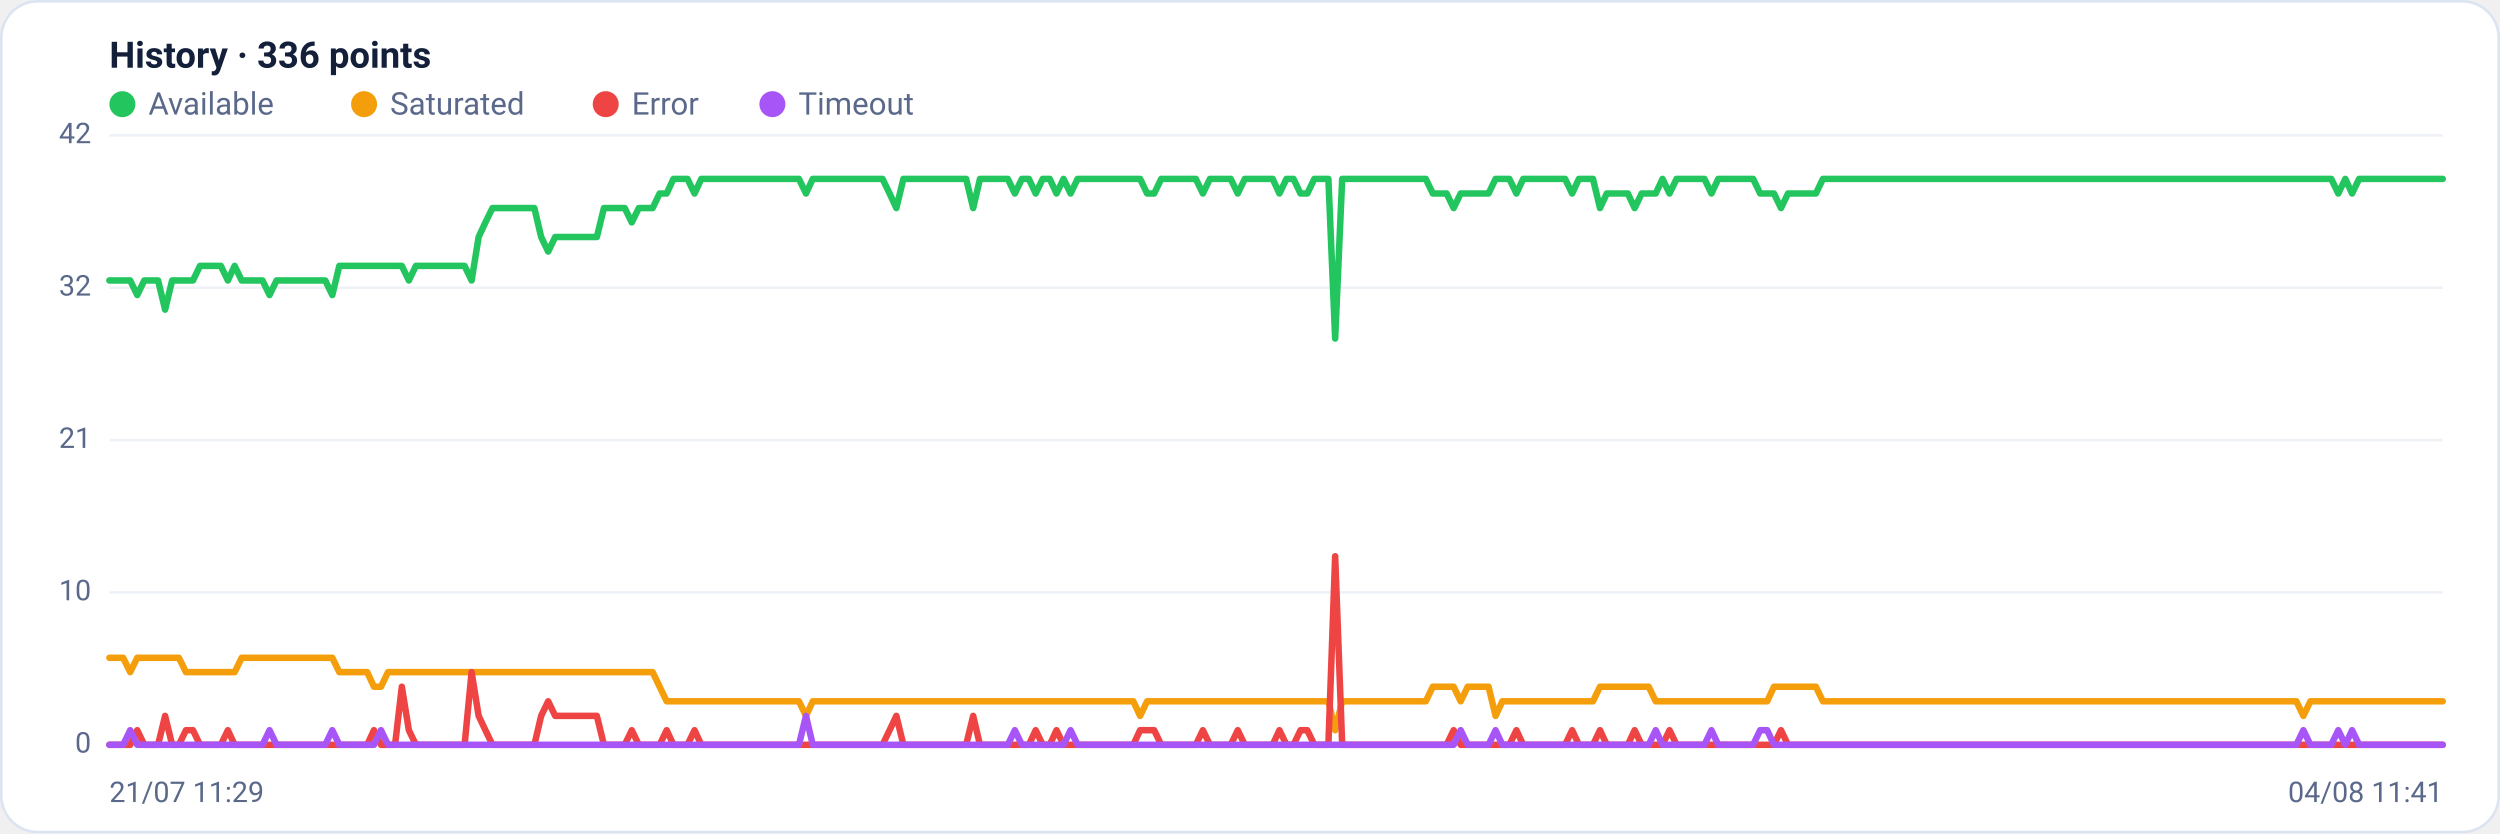
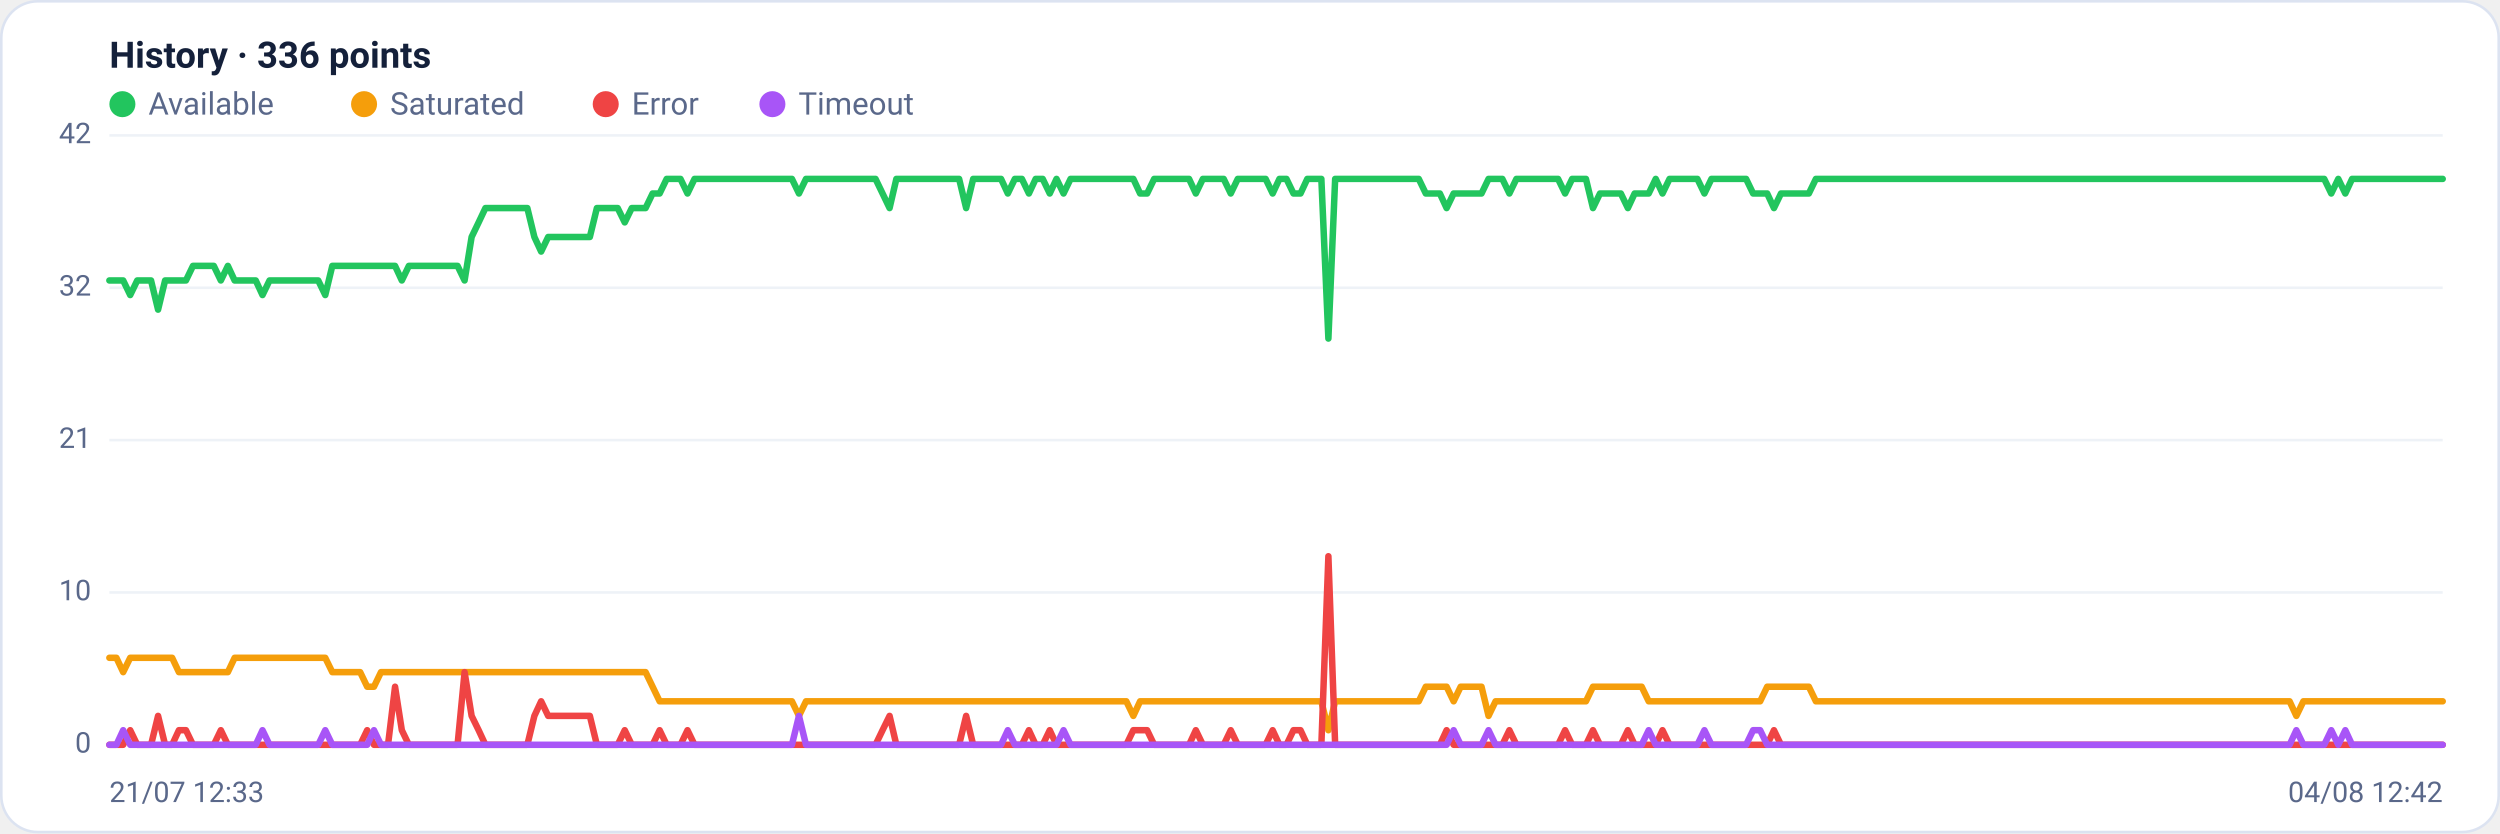
<svg xmlns="http://www.w3.org/2000/svg" viewBox="0 0 960 320" width="960" height="320" font-family="Segoe UI, system-ui, -apple-system, Roboto, Helvetica, Arial, sans-serif" role="img" aria-label="Availability history per region">
  <rect x="0.5" y="0.5" width="959" height="319" rx="14" fill="#ffffff" stroke="#dce3f1" />
  <text x="42" y="26" font-size="14" font-weight="600" fill="#14203a">History · 336 points</text>
  <circle cx="47" cy="40" r="5" fill="#22c55e" />
  <text x="57" y="44" font-size="12" fill="#5a688a">Available</text>
  <circle cx="139.8" cy="40" r="5" fill="#f59e0b" />
  <text x="149.8" y="44" font-size="12" fill="#5a688a">Saturated</text>
  <circle cx="232.6" cy="40" r="5" fill="#ef4444" />
  <text x="242.6" y="44" font-size="12" fill="#5a688a">Error</text>
  <circle cx="296.6" cy="40" r="5" fill="#a855f7" />
  <text x="306.6" y="44" font-size="12" fill="#5a688a">Timeout</text>
  <line x1="42" y1="286.0" x2="938" y2="286.0" stroke="#eef2f7" stroke-width="1" />
  <text x="35" y="289.0" text-anchor="end" font-size="11" fill="#5a688a">0</text>
  <line x1="42" y1="227.5" x2="938" y2="227.5" stroke="#eef2f7" stroke-width="1" />
  <text x="35" y="230.5" text-anchor="end" font-size="11" fill="#5a688a">10</text>
  <line x1="42" y1="169.0" x2="938" y2="169.0" stroke="#eef2f7" stroke-width="1" />
  <text x="35" y="172.0" text-anchor="end" font-size="11" fill="#5a688a">21</text>
  <line x1="42" y1="110.5" x2="938" y2="110.5" stroke="#eef2f7" stroke-width="1" />
  <text x="35" y="113.5" text-anchor="end" font-size="11" fill="#5a688a">32</text>
  <line x1="42" y1="52.0" x2="938" y2="52.0" stroke="#eef2f7" stroke-width="1" />
  <text x="35" y="55.0" text-anchor="end" font-size="11" fill="#5a688a">42</text>
-   <polyline fill="none" stroke="#22c55e" stroke-width="2.5" stroke-linejoin="round" stroke-linecap="round" points="42.0,107.7 44.7,107.7 47.3,107.7 50.0,107.7 52.7,113.3 55.4,107.7 58.0,107.7 60.7,107.7 63.4,118.9 66.1,107.7 68.7,107.7 71.4,107.7 74.1,107.7 76.8,102.1 79.4,102.1 82.1,102.1 84.8,102.1 87.5,107.7 90.1,102.1 92.8,107.7 95.5,107.7 98.2,107.7 100.8,107.7 103.5,113.3 106.2,107.7 108.9,107.7 111.5,107.7 114.2,107.7 116.9,107.7 119.6,107.7 122.2,107.7 124.9,107.7 127.6,113.3 130.3,102.1 132.9,102.1 135.6,102.1 138.3,102.1 141.0,102.1 143.6,102.1 146.3,102.1 149.0,102.1 151.7,102.1 154.3,102.1 157.0,107.7 159.7,102.1 162.4,102.1 165.0,102.1 167.7,102.1 170.4,102.1 173.1,102.1 175.7,102.1 178.4,102.1 181.1,107.7 183.8,91.0 186.4,85.4 189.1,79.9 191.8,79.9 194.5,79.9 197.1,79.9 199.8,79.9 202.5,79.9 205.2,79.9 207.8,91.0 210.5,96.6 213.2,91.0 215.9,91.0 218.5,91.0 221.2,91.0 223.9,91.0 226.5,91.0 229.2,91.0 231.9,79.9 234.6,79.9 237.2,79.9 239.9,79.9 242.6,85.4 245.3,79.9 247.9,79.9 250.6,79.9 253.3,74.3 256.0,74.3 258.6,68.7 261.3,68.7 264.0,68.7 266.7,74.3 269.3,68.7 272.0,68.7 274.7,68.7 277.4,68.7 280.0,68.7 282.7,68.7 285.4,68.7 288.1,68.7 290.7,68.7 293.4,68.7 296.1,68.7 298.8,68.7 301.4,68.7 304.1,68.7 306.8,68.7 309.5,74.3 312.1,68.7 314.8,68.7 317.5,68.7 320.2,68.7 322.8,68.7 325.5,68.7 328.2,68.7 330.9,68.7 333.5,68.7 336.2,68.7 338.9,68.7 341.6,74.3 344.2,79.9 346.9,68.7 349.6,68.7 352.3,68.7 354.9,68.7 357.6,68.7 360.3,68.7 363.0,68.7 365.6,68.7 368.3,68.7 371.0,68.7 373.7,79.9 376.3,68.7 379.0,68.7 381.7,68.7 384.4,68.7 387.0,68.7 389.7,74.3 392.4,68.7 395.1,68.7 397.7,74.3 400.4,68.7 403.1,68.7 405.7,74.3 408.4,68.7 411.1,74.3 413.8,68.7 416.4,68.7 419.1,68.7 421.8,68.7 424.5,68.7 427.1,68.7 429.8,68.7 432.5,68.7 435.2,68.7 437.8,68.7 440.5,74.3 443.2,74.3 445.9,68.7 448.5,68.7 451.2,68.7 453.9,68.7 456.6,68.7 459.2,68.7 461.9,74.3 464.6,68.7 467.3,68.7 469.9,68.7 472.6,68.7 475.3,74.3 478.0,68.7 480.6,68.7 483.3,68.7 486.0,68.7 488.7,68.7 491.3,74.3 494.0,68.7 496.7,68.7 499.4,74.3 502.0,74.3 504.7,68.7 507.4,68.7 510.1,68.7 512.7,130.0 515.4,68.7 518.1,68.7 520.8,68.7 523.4,68.7 526.1,68.7 528.8,68.7 531.5,68.7 534.1,68.7 536.8,68.7 539.5,68.7 542.2,68.7 544.8,68.7 547.5,68.7 550.2,74.3 552.9,74.3 555.5,74.3 558.2,79.9 560.9,74.3 563.6,74.3 566.2,74.3 568.9,74.3 571.6,74.3 574.3,68.7 576.9,68.7 579.6,68.7 582.3,74.3 584.9,68.7 587.6,68.7 590.3,68.7 593.0,68.7 595.6,68.7 598.3,68.7 601.0,68.7 603.7,74.3 606.3,68.7 609.0,68.7 611.7,68.7 614.4,79.9 617.0,74.3 619.7,74.3 622.4,74.3 625.1,74.3 627.7,79.9 630.4,74.3 633.1,74.3 635.8,74.3 638.4,68.7 641.1,74.3 643.8,68.7 646.5,68.7 649.1,68.7 651.8,68.7 654.5,68.7 657.2,74.3 659.8,68.7 662.5,68.7 665.2,68.7 667.9,68.7 670.5,68.7 673.2,68.7 675.9,74.3 678.6,74.3 681.2,74.3 683.9,79.9 686.6,74.3 689.3,74.3 691.9,74.3 694.6,74.3 697.3,74.3 700.0,68.7 702.6,68.7 705.3,68.7 708.0,68.7 710.7,68.7 713.3,68.7 716.0,68.7 718.7,68.7 721.4,68.7 724.0,68.7 726.7,68.7 729.4,68.7 732.1,68.7 734.7,68.7 737.4,68.7 740.1,68.7 742.8,68.7 745.4,68.7 748.1,68.7 750.8,68.7 753.5,68.7 756.1,68.7 758.8,68.7 761.5,68.7 764.1,68.7 766.8,68.7 769.5,68.7 772.2,68.7 774.8,68.7 777.5,68.7 780.2,68.7 782.9,68.7 785.5,68.7 788.2,68.7 790.9,68.7 793.6,68.7 796.2,68.7 798.9,68.7 801.6,68.7 804.3,68.7 806.9,68.7 809.6,68.7 812.3,68.7 815.0,68.7 817.6,68.7 820.3,68.7 823.0,68.7 825.7,68.7 828.3,68.7 831.0,68.7 833.7,68.7 836.4,68.7 839.0,68.7 841.7,68.7 844.4,68.7 847.1,68.7 849.7,68.7 852.4,68.7 855.1,68.7 857.8,68.7 860.4,68.7 863.1,68.7 865.8,68.7 868.5,68.7 871.1,68.7 873.8,68.7 876.5,68.7 879.2,68.7 881.8,68.7 884.5,68.7 887.2,68.7 889.9,68.7 892.5,68.7 895.2,68.7 897.9,74.3 900.6,68.7 903.2,74.3 905.9,68.7 908.6,68.7 911.3,68.7 913.9,68.7 916.6,68.7 919.3,68.7 922.0,68.7 924.6,68.7 927.3,68.7 930.0,68.7 932.7,68.7 935.3,68.7 938.0,68.7" />
-   <polyline fill="none" stroke="#f59e0b" stroke-width="2.5" stroke-linejoin="round" stroke-linecap="round" points="42.0,252.6 44.7,252.6 47.3,252.6 50.0,258.1 52.7,252.6 55.4,252.6 58.0,252.6 60.7,252.6 63.4,252.6 66.1,252.6 68.7,252.6 71.4,258.1 74.1,258.1 76.8,258.1 79.4,258.1 82.1,258.1 84.8,258.1 87.5,258.1 90.1,258.1 92.8,252.6 95.5,252.6 98.2,252.6 100.8,252.6 103.5,252.6 106.2,252.6 108.9,252.6 111.5,252.6 114.2,252.6 116.9,252.6 119.6,252.6 122.2,252.6 124.9,252.6 127.6,252.6 130.3,258.1 132.9,258.1 135.6,258.1 138.3,258.1 141.0,258.1 143.6,263.7 146.3,263.7 149.0,258.1 151.7,258.1 154.3,258.1 157.0,258.1 159.7,258.1 162.4,258.1 165.0,258.1 167.7,258.1 170.4,258.1 173.1,258.1 175.7,258.1 178.4,258.1 181.1,258.1 183.8,258.1 186.4,258.1 189.1,258.1 191.8,258.1 194.5,258.1 197.1,258.1 199.8,258.1 202.5,258.1 205.2,258.1 207.8,258.1 210.5,258.1 213.2,258.1 215.9,258.1 218.5,258.1 221.2,258.1 223.9,258.1 226.5,258.1 229.2,258.1 231.9,258.1 234.6,258.1 237.2,258.1 239.9,258.1 242.6,258.1 245.3,258.1 247.9,258.1 250.6,258.1 253.3,263.7 256.0,269.3 258.6,269.3 261.3,269.3 264.0,269.3 266.7,269.3 269.3,269.3 272.0,269.3 274.7,269.3 277.4,269.3 280.0,269.3 282.7,269.3 285.4,269.3 288.1,269.3 290.7,269.3 293.4,269.3 296.1,269.3 298.8,269.3 301.4,269.3 304.1,269.3 306.8,269.3 309.5,274.9 312.1,269.3 314.8,269.3 317.5,269.3 320.2,269.3 322.8,269.3 325.5,269.3 328.2,269.3 330.9,269.3 333.5,269.3 336.2,269.3 338.9,269.3 341.6,269.3 344.2,269.3 346.9,269.3 349.6,269.3 352.3,269.3 354.9,269.3 357.6,269.3 360.3,269.3 363.0,269.3 365.6,269.3 368.3,269.3 371.0,269.3 373.7,269.3 376.3,269.3 379.0,269.3 381.7,269.3 384.4,269.3 387.0,269.3 389.7,269.3 392.4,269.3 395.1,269.3 397.7,269.3 400.4,269.3 403.1,269.3 405.7,269.3 408.4,269.3 411.1,269.3 413.8,269.3 416.4,269.3 419.1,269.3 421.8,269.3 424.5,269.3 427.1,269.3 429.8,269.3 432.5,269.3 435.2,269.3 437.8,274.9 440.5,269.3 443.2,269.3 445.9,269.3 448.5,269.3 451.2,269.3 453.9,269.3 456.6,269.3 459.2,269.3 461.9,269.3 464.6,269.3 467.3,269.3 469.9,269.3 472.6,269.3 475.3,269.3 478.0,269.3 480.6,269.3 483.3,269.3 486.0,269.3 488.7,269.3 491.3,269.3 494.0,269.3 496.7,269.3 499.4,269.3 502.0,269.3 504.7,269.3 507.4,269.3 510.1,269.3 512.7,280.4 515.4,269.3 518.1,269.3 520.8,269.3 523.4,269.3 526.1,269.3 528.8,269.3 531.5,269.3 534.1,269.3 536.8,269.3 539.5,269.3 542.2,269.3 544.8,269.3 547.5,269.3 550.2,263.7 552.9,263.7 555.5,263.7 558.2,263.7 560.9,269.3 563.6,263.7 566.2,263.7 568.9,263.7 571.6,263.7 574.3,274.9 576.9,269.3 579.6,269.3 582.3,269.3 584.9,269.3 587.6,269.3 590.3,269.3 593.0,269.3 595.6,269.3 598.3,269.3 601.0,269.3 603.7,269.3 606.3,269.3 609.0,269.3 611.7,269.3 614.4,263.7 617.0,263.7 619.7,263.7 622.4,263.7 625.1,263.7 627.7,263.7 630.4,263.7 633.1,263.7 635.8,269.3 638.4,269.3 641.1,269.3 643.8,269.3 646.5,269.3 649.1,269.3 651.8,269.3 654.5,269.3 657.2,269.3 659.8,269.3 662.5,269.3 665.2,269.3 667.9,269.3 670.5,269.3 673.2,269.3 675.9,269.3 678.6,269.3 681.2,263.7 683.9,263.7 686.6,263.7 689.3,263.7 691.9,263.7 694.6,263.7 697.3,263.7 700.0,269.3 702.6,269.3 705.3,269.3 708.0,269.3 710.7,269.3 713.3,269.3 716.0,269.3 718.7,269.3 721.4,269.3 724.0,269.3 726.7,269.3 729.4,269.3 732.1,269.3 734.7,269.3 737.4,269.3 740.1,269.3 742.8,269.3 745.4,269.3 748.1,269.3 750.8,269.3 753.5,269.3 756.1,269.3 758.8,269.3 761.5,269.3 764.1,269.3 766.8,269.3 769.5,269.3 772.2,269.3 774.8,269.3 777.5,269.3 780.2,269.3 782.9,269.3 785.5,269.3 788.2,269.3 790.9,269.3 793.6,269.3 796.2,269.3 798.9,269.3 801.6,269.3 804.3,269.3 806.9,269.3 809.6,269.3 812.3,269.3 815.0,269.3 817.6,269.3 820.3,269.3 823.0,269.3 825.7,269.3 828.3,269.3 831.0,269.3 833.7,269.3 836.4,269.3 839.0,269.3 841.7,269.3 844.4,269.3 847.1,269.3 849.7,269.3 852.4,269.3 855.1,269.3 857.8,269.3 860.4,269.3 863.1,269.3 865.8,269.3 868.5,269.3 871.1,269.3 873.8,269.3 876.5,269.3 879.2,269.3 881.8,269.3 884.5,274.9 887.2,269.3 889.9,269.3 892.5,269.3 895.2,269.3 897.9,269.3 900.6,269.3 903.2,269.3 905.9,269.3 908.6,269.3 911.3,269.3 913.9,269.3 916.6,269.3 919.3,269.3 922.0,269.3 924.6,269.3 927.3,269.3 930.0,269.3 932.7,269.3 935.3,269.3 938.0,269.3" />
-   <polyline fill="none" stroke="#ef4444" stroke-width="2.5" stroke-linejoin="round" stroke-linecap="round" points="42.0,286.0 44.7,286.0 47.3,286.0 50.0,286.0 52.7,280.4 55.4,286.0 58.0,286.0 60.7,286.0 63.4,274.9 66.1,286.0 68.7,286.0 71.4,280.4 74.1,280.4 76.8,286.0 79.4,286.0 82.1,286.0 84.8,286.0 87.5,280.4 90.1,286.0 92.8,286.0 95.5,286.0 98.2,286.0 100.8,286.0 103.5,286.0 106.2,286.0 108.9,286.0 111.5,286.0 114.2,286.0 116.9,286.0 119.6,286.0 122.2,286.0 124.9,286.0 127.6,286.0 130.3,286.0 132.9,286.0 135.6,286.0 138.3,286.0 141.0,286.0 143.6,280.4 146.3,286.0 149.0,286.0 151.7,286.0 154.3,263.7 157.0,280.4 159.7,286.0 162.4,286.0 165.0,286.0 167.7,286.0 170.4,286.0 173.1,286.0 175.7,286.0 178.4,286.0 181.1,258.1 183.8,274.9 186.4,280.4 189.1,286.0 191.8,286.0 194.5,286.0 197.1,286.0 199.8,286.0 202.5,286.0 205.2,286.0 207.8,274.9 210.5,269.3 213.2,274.9 215.9,274.9 218.5,274.9 221.2,274.9 223.9,274.9 226.5,274.9 229.2,274.9 231.9,286.0 234.6,286.0 237.2,286.0 239.9,286.0 242.6,280.4 245.3,286.0 247.9,286.0 250.6,286.0 253.3,286.0 256.0,280.4 258.6,286.0 261.3,286.0 264.0,286.0 266.7,280.4 269.3,286.0 272.0,286.0 274.7,286.0 277.4,286.0 280.0,286.0 282.7,286.0 285.4,286.0 288.1,286.0 290.7,286.0 293.4,286.0 296.1,286.0 298.8,286.0 301.4,286.0 304.1,286.0 306.8,286.0 309.5,286.0 312.1,286.0 314.8,286.0 317.5,286.0 320.2,286.0 322.8,286.0 325.5,286.0 328.2,286.0 330.9,286.0 333.5,286.0 336.2,286.0 338.9,286.0 341.6,280.4 344.2,274.9 346.9,286.0 349.6,286.0 352.3,286.0 354.9,286.0 357.6,286.0 360.3,286.0 363.0,286.0 365.6,286.0 368.3,286.0 371.0,286.0 373.7,274.9 376.3,286.0 379.0,286.0 381.7,286.0 384.4,286.0 387.0,286.0 389.7,286.0 392.4,286.0 395.1,286.0 397.7,280.4 400.4,286.0 403.1,286.0 405.7,280.4 408.4,286.0 411.1,286.0 413.8,286.0 416.4,286.0 419.1,286.0 421.8,286.0 424.5,286.0 427.1,286.0 429.8,286.0 432.5,286.0 435.2,286.0 437.8,280.4 440.5,280.4 443.2,280.4 445.9,286.0 448.5,286.0 451.2,286.0 453.9,286.0 456.6,286.0 459.2,286.0 461.9,280.4 464.6,286.0 467.3,286.0 469.9,286.0 472.6,286.0 475.3,280.4 478.0,286.0 480.6,286.0 483.3,286.0 486.0,286.0 488.7,286.0 491.3,280.4 494.0,286.0 496.7,286.0 499.4,280.4 502.0,280.4 504.7,286.0 507.4,286.0 510.1,286.0 512.7,213.6 515.4,286.0 518.1,286.0 520.8,286.0 523.4,286.0 526.1,286.0 528.8,286.0 531.5,286.0 534.1,286.0 536.8,286.0 539.5,286.0 542.2,286.0 544.8,286.0 547.5,286.0 550.2,286.0 552.9,286.0 555.5,286.0 558.2,280.4 560.9,286.0 563.6,286.0 566.2,286.0 568.9,286.0 571.6,286.0 574.3,286.0 576.9,286.0 579.6,286.0 582.3,280.4 584.9,286.0 587.6,286.0 590.3,286.0 593.0,286.0 595.6,286.0 598.3,286.0 601.0,286.0 603.7,280.4 606.3,286.0 609.0,286.0 611.7,286.0 614.4,280.4 617.0,286.0 619.7,286.0 622.4,286.0 625.1,286.0 627.7,280.4 630.4,286.0 633.1,286.0 635.8,286.0 638.4,286.0 641.1,280.4 643.8,286.0 646.5,286.0 649.1,286.0 651.8,286.0 654.5,286.0 657.2,286.0 659.8,286.0 662.5,286.0 665.2,286.0 667.9,286.0 670.5,286.0 673.2,286.0 675.9,286.0 678.6,286.0 681.2,286.0 683.9,280.4 686.6,286.0 689.3,286.0 691.9,286.0 694.6,286.0 697.3,286.0 700.0,286.0 702.6,286.0 705.3,286.0 708.0,286.0 710.7,286.0 713.3,286.0 716.0,286.0 718.7,286.0 721.4,286.0 724.0,286.0 726.7,286.0 729.4,286.0 732.1,286.0 734.7,286.0 737.4,286.0 740.1,286.0 742.8,286.0 745.4,286.0 748.1,286.0 750.8,286.0 753.5,286.0 756.1,286.0 758.8,286.0 761.5,286.0 764.1,286.0 766.8,286.0 769.5,286.0 772.2,286.0 774.8,286.0 777.5,286.0 780.2,286.0 782.9,286.0 785.5,286.0 788.2,286.0 790.9,286.0 793.6,286.0 796.2,286.0 798.9,286.0 801.6,286.0 804.3,286.0 806.9,286.0 809.6,286.0 812.3,286.0 815.0,286.0 817.6,286.0 820.3,286.0 823.0,286.0 825.7,286.0 828.3,286.0 831.0,286.0 833.7,286.0 836.4,286.0 839.0,286.0 841.7,286.0 844.4,286.0 847.1,286.0 849.7,286.0 852.4,286.0 855.1,286.0 857.8,286.0 860.4,286.0 863.1,286.0 865.8,286.0 868.5,286.0 871.1,286.0 873.8,286.0 876.5,286.0 879.2,286.0 881.8,286.0 884.5,286.0 887.2,286.0 889.9,286.0 892.5,286.0 895.2,286.0 897.9,286.0 900.6,286.0 903.2,286.0 905.9,286.0 908.6,286.0 911.3,286.0 913.9,286.0 916.6,286.0 919.3,286.0 922.0,286.0 924.6,286.0 927.3,286.0 930.0,286.0 932.7,286.0 935.3,286.0 938.0,286.0" />
-   <polyline fill="none" stroke="#a855f7" stroke-width="2.5" stroke-linejoin="round" stroke-linecap="round" points="42.0,286.0 44.7,286.0 47.3,286.0 50.0,280.4 52.7,286.0 55.4,286.0 58.0,286.0 60.7,286.0 63.4,286.0 66.1,286.0 68.7,286.0 71.4,286.0 74.1,286.0 76.8,286.0 79.4,286.0 82.1,286.0 84.8,286.0 87.5,286.0 90.1,286.0 92.8,286.0 95.5,286.0 98.2,286.0 100.8,286.0 103.5,280.4 106.2,286.0 108.9,286.0 111.5,286.0 114.2,286.0 116.9,286.0 119.6,286.0 122.2,286.0 124.9,286.0 127.6,280.4 130.3,286.0 132.9,286.0 135.6,286.0 138.3,286.0 141.0,286.0 143.6,286.0 146.3,280.4 149.0,286.0 151.7,286.0 154.3,286.0 157.0,286.0 159.7,286.0 162.4,286.0 165.0,286.0 167.7,286.0 170.4,286.0 173.1,286.0 175.7,286.0 178.4,286.0 181.1,286.0 183.8,286.0 186.4,286.0 189.1,286.0 191.8,286.0 194.5,286.0 197.1,286.0 199.8,286.0 202.5,286.0 205.2,286.0 207.8,286.0 210.5,286.0 213.2,286.0 215.9,286.0 218.5,286.0 221.2,286.0 223.9,286.0 226.5,286.0 229.2,286.0 231.9,286.0 234.6,286.0 237.2,286.0 239.9,286.0 242.6,286.0 245.3,286.0 247.9,286.0 250.6,286.0 253.3,286.0 256.0,286.0 258.6,286.0 261.3,286.0 264.0,286.0 266.7,286.0 269.3,286.0 272.0,286.0 274.7,286.0 277.4,286.0 280.0,286.0 282.7,286.0 285.4,286.0 288.1,286.0 290.7,286.0 293.4,286.0 296.1,286.0 298.8,286.0 301.4,286.0 304.1,286.0 306.8,286.0 309.5,274.9 312.1,286.0 314.8,286.0 317.5,286.0 320.2,286.0 322.8,286.0 325.5,286.0 328.2,286.0 330.9,286.0 333.5,286.0 336.2,286.0 338.9,286.0 341.6,286.0 344.2,286.0 346.9,286.0 349.6,286.0 352.3,286.0 354.9,286.0 357.6,286.0 360.3,286.0 363.0,286.0 365.6,286.0 368.3,286.0 371.0,286.0 373.7,286.0 376.3,286.0 379.0,286.0 381.7,286.0 384.4,286.0 387.0,286.0 389.7,280.4 392.4,286.0 395.1,286.0 397.7,286.0 400.4,286.0 403.1,286.0 405.7,286.0 408.4,286.0 411.1,280.4 413.8,286.0 416.4,286.0 419.1,286.0 421.8,286.0 424.5,286.0 427.1,286.0 429.8,286.0 432.5,286.0 435.2,286.0 437.8,286.0 440.5,286.0 443.2,286.0 445.9,286.0 448.5,286.0 451.2,286.0 453.9,286.0 456.6,286.0 459.2,286.0 461.9,286.0 464.6,286.0 467.3,286.0 469.9,286.0 472.6,286.0 475.3,286.0 478.0,286.0 480.6,286.0 483.3,286.0 486.0,286.0 488.7,286.0 491.3,286.0 494.0,286.0 496.7,286.0 499.4,286.0 502.0,286.0 504.7,286.0 507.4,286.0 510.1,286.0 512.7,286.0 515.4,286.0 518.1,286.0 520.8,286.0 523.4,286.0 526.1,286.0 528.8,286.0 531.5,286.0 534.1,286.0 536.8,286.0 539.5,286.0 542.2,286.0 544.8,286.0 547.5,286.0 550.2,286.0 552.9,286.0 555.5,286.0 558.2,286.0 560.9,280.4 563.6,286.0 566.2,286.0 568.9,286.0 571.6,286.0 574.3,280.4 576.9,286.0 579.6,286.0 582.3,286.0 584.9,286.0 587.6,286.0 590.3,286.0 593.0,286.0 595.6,286.0 598.3,286.0 601.0,286.0 603.7,286.0 606.3,286.0 609.0,286.0 611.7,286.0 614.4,286.0 617.0,286.0 619.7,286.0 622.4,286.0 625.1,286.0 627.7,286.0 630.4,286.0 633.1,286.0 635.8,280.4 638.4,286.0 641.1,286.0 643.8,286.0 646.5,286.0 649.1,286.0 651.8,286.0 654.5,286.0 657.2,280.4 659.8,286.0 662.5,286.0 665.2,286.0 667.9,286.0 670.5,286.0 673.2,286.0 675.9,280.4 678.6,280.4 681.2,286.0 683.9,286.0 686.6,286.0 689.3,286.0 691.9,286.0 694.6,286.0 697.3,286.0 700.0,286.0 702.6,286.0 705.3,286.0 708.0,286.0 710.7,286.0 713.3,286.0 716.0,286.0 718.7,286.0 721.4,286.0 724.0,286.0 726.7,286.0 729.4,286.0 732.1,286.0 734.7,286.0 737.4,286.0 740.1,286.0 742.8,286.0 745.4,286.0 748.1,286.0 750.8,286.0 753.5,286.0 756.1,286.0 758.8,286.0 761.5,286.0 764.1,286.0 766.8,286.0 769.5,286.0 772.2,286.0 774.8,286.0 777.5,286.0 780.2,286.0 782.9,286.0 785.5,286.0 788.2,286.0 790.9,286.0 793.6,286.0 796.2,286.0 798.9,286.0 801.6,286.0 804.3,286.0 806.9,286.0 809.6,286.0 812.3,286.0 815.0,286.0 817.6,286.0 820.3,286.0 823.0,286.0 825.7,286.0 828.3,286.0 831.0,286.0 833.7,286.0 836.4,286.0 839.0,286.0 841.7,286.0 844.4,286.0 847.1,286.0 849.7,286.0 852.4,286.0 855.1,286.0 857.8,286.0 860.4,286.0 863.1,286.0 865.8,286.0 868.5,286.0 871.1,286.0 873.8,286.0 876.5,286.0 879.2,286.0 881.8,286.0 884.5,280.4 887.2,286.0 889.9,286.0 892.5,286.0 895.2,286.0 897.9,280.4 900.6,286.0 903.2,280.4 905.9,286.0 908.6,286.0 911.3,286.0 913.9,286.0 916.6,286.0 919.3,286.0 922.0,286.0 924.6,286.0 927.3,286.0 930.0,286.0 932.7,286.0 935.3,286.0 938.0,286.0" />
-   <text x="42" y="308" font-size="11" fill="#5a688a">21/07 11:29</text>
-   <text x="938" y="308" text-anchor="end" font-size="11" fill="#5a688a">04/08 11:41</text>
+   <polyline fill="none" stroke="#22c55e" stroke-width="2.5" stroke-linejoin="round" stroke-linecap="round" points="42.0,107.7 44.7,107.7 47.3,107.7 50.0,113.3 52.7,107.7 55.4,107.7 58.0,107.7 60.7,118.9 63.4,107.7 66.1,107.7 68.7,107.7 71.4,107.7 74.1,102.1 76.8,102.1 79.4,102.1 82.1,102.1 84.8,107.7 87.5,102.1 90.1,107.7 92.8,107.7 95.5,107.7 98.2,107.7 100.8,113.3 103.5,107.7 106.2,107.7 108.9,107.7 111.5,107.7 114.2,107.7 116.9,107.7 119.6,107.7 122.2,107.7 124.9,113.3 127.6,102.1 130.3,102.1 132.9,102.1 135.6,102.1 138.3,102.1 141.0,102.1 143.6,102.1 146.3,102.1 149.0,102.1 151.7,102.1 154.3,107.7 157.0,102.1 159.7,102.1 162.4,102.1 165.0,102.1 167.7,102.1 170.4,102.1 173.1,102.1 175.7,102.1 178.4,107.7 181.1,91.0 183.8,85.4 186.4,79.9 189.1,79.9 191.8,79.9 194.5,79.9 197.1,79.9 199.8,79.9 202.5,79.9 205.2,91.0 207.8,96.6 210.5,91.0 213.2,91.0 215.9,91.0 218.5,91.0 221.2,91.0 223.9,91.0 226.5,91.0 229.2,79.9 231.9,79.9 234.6,79.9 237.2,79.9 239.9,85.4 242.6,79.9 245.3,79.9 247.9,79.9 250.6,74.3 253.3,74.3 256.0,68.7 258.6,68.7 261.3,68.7 264.0,74.3 266.7,68.7 269.3,68.7 272.0,68.7 274.7,68.7 277.4,68.7 280.0,68.7 282.7,68.7 285.4,68.7 288.1,68.7 290.7,68.7 293.4,68.7 296.1,68.7 298.8,68.7 301.4,68.7 304.1,68.7 306.8,74.3 309.5,68.7 312.1,68.7 314.8,68.7 317.5,68.7 320.2,68.7 322.8,68.7 325.5,68.7 328.2,68.7 330.9,68.7 333.5,68.7 336.2,68.7 338.9,74.3 341.6,79.9 344.2,68.7 346.9,68.7 349.6,68.7 352.3,68.7 354.9,68.7 357.6,68.7 360.3,68.7 363.0,68.7 365.6,68.7 368.3,68.7 371.0,79.9 373.7,68.7 376.3,68.7 379.0,68.7 381.7,68.7 384.4,68.7 387.0,74.3 389.7,68.7 392.4,68.7 395.1,74.3 397.7,68.7 400.4,68.7 403.1,74.3 405.7,68.7 408.4,74.3 411.1,68.7 413.8,68.7 416.4,68.7 419.1,68.7 421.8,68.7 424.5,68.7 427.1,68.7 429.8,68.7 432.5,68.7 435.2,68.7 437.8,74.3 440.5,74.3 443.2,68.7 445.9,68.7 448.5,68.7 451.2,68.7 453.9,68.7 456.6,68.7 459.2,74.3 461.9,68.7 464.6,68.7 467.3,68.7 469.9,68.7 472.6,74.3 475.3,68.7 478.0,68.7 480.6,68.7 483.3,68.7 486.0,68.7 488.7,74.3 491.3,68.7 494.0,68.7 496.7,74.3 499.4,74.3 502.0,68.7 504.7,68.7 507.4,68.7 510.1,130.0 512.7,68.7 515.4,68.7 518.1,68.7 520.8,68.7 523.4,68.7 526.1,68.7 528.8,68.7 531.5,68.7 534.1,68.7 536.8,68.7 539.5,68.7 542.2,68.7 544.8,68.7 547.5,74.3 550.2,74.3 552.9,74.3 555.5,79.9 558.2,74.3 560.9,74.3 563.6,74.3 566.2,74.3 568.9,74.3 571.6,68.7 574.3,68.7 576.9,68.7 579.6,74.3 582.3,68.7 584.9,68.7 587.6,68.7 590.3,68.7 593.0,68.7 595.6,68.7 598.3,68.7 601.0,74.3 603.7,68.7 606.3,68.7 609.0,68.7 611.7,79.9 614.4,74.3 617.0,74.3 619.7,74.3 622.4,74.3 625.1,79.9 627.7,74.3 630.4,74.3 633.1,74.3 635.8,68.7 638.4,74.3 641.1,68.7 643.8,68.7 646.5,68.7 649.1,68.7 651.8,68.7 654.5,74.3 657.2,68.7 659.8,68.7 662.5,68.7 665.2,68.7 667.9,68.7 670.5,68.7 673.2,74.3 675.9,74.3 678.6,74.3 681.2,79.9 683.9,74.3 686.6,74.3 689.3,74.3 691.9,74.3 694.6,74.3 697.3,68.7 700.0,68.7 702.6,68.7 705.3,68.7 708.0,68.7 710.7,68.7 713.3,68.7 716.0,68.7 718.7,68.7 721.4,68.7 724.0,68.7 726.7,68.7 729.4,68.7 732.1,68.7 734.7,68.7 737.4,68.7 740.1,68.7 742.8,68.7 745.4,68.7 748.1,68.7 750.8,68.7 753.5,68.7 756.1,68.7 758.8,68.7 761.5,68.7 764.1,68.7 766.8,68.7 769.5,68.7 772.2,68.7 774.8,68.7 777.5,68.7 780.2,68.7 782.9,68.7 785.5,68.7 788.2,68.7 790.9,68.7 793.6,68.7 796.2,68.7 798.9,68.7 801.6,68.7 804.3,68.7 806.9,68.7 809.6,68.7 812.3,68.7 815.0,68.7 817.6,68.7 820.3,68.7 823.0,68.7 825.7,68.7 828.3,68.7 831.0,68.7 833.7,68.7 836.4,68.7 839.0,68.7 841.7,68.7 844.4,68.7 847.1,68.7 849.7,68.7 852.4,68.7 855.1,68.7 857.8,68.7 860.4,68.7 863.1,68.7 865.8,68.7 868.5,68.7 871.1,68.7 873.8,68.7 876.5,68.7 879.2,68.7 881.8,68.7 884.5,68.7 887.2,68.7 889.9,68.7 892.5,68.7 895.2,74.3 897.9,68.7 900.6,74.3 903.2,68.7 905.9,68.7 908.6,68.7 911.3,68.7 913.9,68.7 916.6,68.7 919.3,68.7 922.0,68.7 924.6,68.7 927.3,68.7 930.0,68.7 932.7,68.7 935.3,68.7 938.0,68.7" />
+   <polyline fill="none" stroke="#f59e0b" stroke-width="2.5" stroke-linejoin="round" stroke-linecap="round" points="42.0,252.6 44.7,252.6 47.3,258.1 50.0,252.6 52.7,252.6 55.4,252.6 58.0,252.6 60.7,252.6 63.4,252.6 66.1,252.6 68.7,258.1 71.4,258.1 74.1,258.1 76.8,258.1 79.4,258.1 82.1,258.1 84.8,258.1 87.5,258.1 90.1,252.6 92.8,252.6 95.5,252.6 98.2,252.6 100.8,252.6 103.5,252.6 106.2,252.6 108.9,252.6 111.5,252.6 114.2,252.6 116.9,252.6 119.6,252.6 122.2,252.6 124.9,252.6 127.6,258.1 130.3,258.1 132.9,258.1 135.6,258.1 138.3,258.1 141.0,263.7 143.6,263.7 146.3,258.1 149.0,258.1 151.7,258.1 154.3,258.1 157.0,258.1 159.7,258.1 162.4,258.1 165.0,258.1 167.7,258.1 170.4,258.1 173.1,258.1 175.7,258.1 178.4,258.1 181.1,258.1 183.8,258.1 186.4,258.1 189.1,258.1 191.8,258.1 194.5,258.1 197.1,258.1 199.8,258.1 202.5,258.1 205.2,258.1 207.8,258.1 210.5,258.1 213.2,258.1 215.9,258.1 218.5,258.1 221.2,258.1 223.9,258.1 226.5,258.1 229.2,258.1 231.9,258.1 234.6,258.1 237.2,258.1 239.9,258.1 242.6,258.1 245.3,258.1 247.9,258.1 250.6,263.7 253.3,269.3 256.0,269.3 258.6,269.3 261.3,269.3 264.0,269.3 266.7,269.3 269.3,269.3 272.0,269.3 274.7,269.3 277.4,269.3 280.0,269.3 282.7,269.3 285.4,269.3 288.1,269.3 290.7,269.3 293.4,269.3 296.1,269.3 298.8,269.3 301.4,269.3 304.1,269.3 306.8,274.9 309.5,269.3 312.1,269.3 314.8,269.3 317.5,269.3 320.2,269.3 322.8,269.3 325.5,269.3 328.2,269.3 330.9,269.3 333.5,269.3 336.2,269.3 338.9,269.3 341.6,269.3 344.2,269.3 346.9,269.3 349.6,269.3 352.3,269.3 354.9,269.3 357.6,269.3 360.3,269.3 363.0,269.3 365.6,269.3 368.3,269.3 371.0,269.3 373.7,269.3 376.3,269.3 379.0,269.3 381.7,269.3 384.4,269.3 387.0,269.3 389.7,269.3 392.4,269.3 395.1,269.3 397.7,269.3 400.4,269.3 403.1,269.3 405.7,269.3 408.4,269.3 411.1,269.3 413.8,269.3 416.4,269.3 419.1,269.3 421.8,269.3 424.5,269.3 427.1,269.3 429.8,269.3 432.5,269.3 435.2,274.9 437.8,269.3 440.5,269.3 443.2,269.3 445.9,269.3 448.5,269.3 451.2,269.3 453.9,269.3 456.6,269.3 459.2,269.3 461.9,269.3 464.6,269.3 467.3,269.3 469.9,269.3 472.6,269.3 475.3,269.3 478.0,269.3 480.6,269.3 483.3,269.3 486.0,269.3 488.7,269.3 491.3,269.3 494.0,269.3 496.7,269.3 499.4,269.3 502.0,269.3 504.7,269.3 507.4,269.3 510.1,280.4 512.7,269.3 515.4,269.3 518.1,269.3 520.8,269.3 523.4,269.3 526.1,269.3 528.8,269.3 531.5,269.3 534.1,269.3 536.8,269.3 539.5,269.3 542.2,269.3 544.8,269.3 547.5,263.7 550.2,263.7 552.9,263.7 555.5,263.7 558.2,269.3 560.9,263.7 563.6,263.7 566.2,263.7 568.9,263.7 571.6,274.9 574.3,269.3 576.9,269.3 579.6,269.3 582.3,269.3 584.9,269.3 587.6,269.3 590.3,269.3 593.0,269.3 595.6,269.3 598.3,269.3 601.0,269.3 603.7,269.3 606.3,269.3 609.0,269.3 611.7,263.7 614.4,263.7 617.0,263.7 619.7,263.7 622.4,263.7 625.1,263.7 627.7,263.7 630.4,263.7 633.1,269.3 635.8,269.3 638.4,269.3 641.1,269.3 643.8,269.3 646.5,269.3 649.1,269.3 651.8,269.3 654.5,269.3 657.2,269.3 659.8,269.3 662.5,269.3 665.2,269.3 667.9,269.3 670.5,269.3 673.2,269.3 675.9,269.3 678.6,263.7 681.2,263.7 683.9,263.7 686.6,263.7 689.3,263.7 691.9,263.7 694.6,263.7 697.3,269.3 700.0,269.3 702.6,269.3 705.3,269.3 708.0,269.3 710.7,269.3 713.3,269.3 716.0,269.3 718.7,269.3 721.4,269.3 724.0,269.3 726.7,269.3 729.4,269.3 732.1,269.3 734.7,269.3 737.4,269.3 740.1,269.3 742.8,269.3 745.4,269.3 748.1,269.3 750.8,269.3 753.5,269.3 756.1,269.3 758.8,269.3 761.5,269.3 764.1,269.3 766.8,269.3 769.5,269.3 772.2,269.3 774.8,269.3 777.5,269.3 780.2,269.3 782.9,269.3 785.5,269.3 788.2,269.3 790.9,269.3 793.6,269.3 796.2,269.3 798.9,269.3 801.6,269.3 804.3,269.3 806.9,269.3 809.6,269.3 812.3,269.3 815.0,269.3 817.6,269.3 820.3,269.3 823.0,269.3 825.7,269.3 828.3,269.3 831.0,269.3 833.7,269.3 836.4,269.3 839.0,269.3 841.7,269.3 844.4,269.3 847.1,269.3 849.7,269.3 852.4,269.3 855.1,269.3 857.8,269.3 860.4,269.3 863.1,269.3 865.8,269.3 868.5,269.3 871.1,269.3 873.8,269.3 876.5,269.3 879.2,269.3 881.8,274.9 884.5,269.3 887.2,269.3 889.9,269.3 892.5,269.3 895.2,269.3 897.9,269.3 900.6,269.3 903.2,269.3 905.9,269.3 908.6,269.3 911.3,269.3 913.9,269.3 916.6,269.3 919.3,269.3 922.0,269.3 924.6,269.3 927.3,269.3 930.0,269.3 932.7,269.3 935.3,269.3 938.0,269.3" />
+   <polyline fill="none" stroke="#ef4444" stroke-width="2.5" stroke-linejoin="round" stroke-linecap="round" points="42.0,286.0 44.7,286.0 47.3,286.0 50.0,280.4 52.7,286.0 55.4,286.0 58.0,286.0 60.7,274.9 63.4,286.0 66.1,286.0 68.7,280.4 71.4,280.4 74.1,286.0 76.8,286.0 79.4,286.0 82.1,286.0 84.8,280.4 87.5,286.0 90.1,286.0 92.8,286.0 95.5,286.0 98.2,286.0 100.8,286.0 103.5,286.0 106.2,286.0 108.9,286.0 111.5,286.0 114.2,286.0 116.9,286.0 119.6,286.0 122.2,286.0 124.9,286.0 127.6,286.0 130.3,286.0 132.9,286.0 135.6,286.0 138.3,286.0 141.0,280.4 143.6,286.0 146.3,286.0 149.0,286.0 151.7,263.7 154.3,280.4 157.0,286.0 159.7,286.0 162.4,286.0 165.0,286.0 167.7,286.0 170.4,286.0 173.1,286.0 175.7,286.0 178.4,258.1 181.1,274.9 183.8,280.4 186.4,286.0 189.1,286.0 191.8,286.0 194.5,286.0 197.1,286.0 199.8,286.0 202.5,286.0 205.2,274.9 207.8,269.3 210.5,274.9 213.2,274.9 215.9,274.9 218.5,274.9 221.2,274.9 223.9,274.9 226.5,274.9 229.2,286.0 231.9,286.0 234.6,286.0 237.2,286.0 239.9,280.4 242.6,286.0 245.3,286.0 247.9,286.0 250.6,286.0 253.3,280.4 256.0,286.0 258.6,286.0 261.3,286.0 264.0,280.4 266.7,286.0 269.3,286.0 272.0,286.0 274.7,286.0 277.4,286.0 280.0,286.0 282.7,286.0 285.4,286.0 288.1,286.0 290.7,286.0 293.4,286.0 296.1,286.0 298.8,286.0 301.4,286.0 304.1,286.0 306.8,286.0 309.5,286.0 312.1,286.0 314.8,286.0 317.5,286.0 320.2,286.0 322.8,286.0 325.5,286.0 328.2,286.0 330.9,286.0 333.5,286.0 336.2,286.0 338.9,280.4 341.6,274.9 344.2,286.0 346.9,286.0 349.6,286.0 352.3,286.0 354.9,286.0 357.6,286.0 360.3,286.0 363.0,286.0 365.6,286.0 368.3,286.0 371.0,274.9 373.7,286.0 376.3,286.0 379.0,286.0 381.7,286.0 384.4,286.0 387.0,286.0 389.7,286.0 392.4,286.0 395.1,280.4 397.7,286.0 400.4,286.0 403.1,280.4 405.7,286.0 408.4,286.0 411.1,286.0 413.8,286.0 416.4,286.0 419.1,286.0 421.8,286.0 424.5,286.0 427.1,286.0 429.8,286.0 432.5,286.0 435.2,280.4 437.8,280.4 440.5,280.4 443.2,286.0 445.9,286.0 448.5,286.0 451.2,286.0 453.9,286.0 456.6,286.0 459.2,280.4 461.9,286.0 464.6,286.0 467.3,286.0 469.9,286.0 472.6,280.4 475.3,286.0 478.0,286.0 480.6,286.0 483.3,286.0 486.0,286.0 488.7,280.4 491.3,286.0 494.0,286.0 496.7,280.4 499.4,280.4 502.0,286.0 504.7,286.0 507.4,286.0 510.1,213.6 512.7,286.0 515.4,286.0 518.1,286.0 520.8,286.0 523.4,286.0 526.1,286.0 528.8,286.0 531.5,286.0 534.1,286.0 536.8,286.0 539.5,286.0 542.2,286.0 544.8,286.0 547.5,286.0 550.2,286.0 552.9,286.0 555.5,280.4 558.2,286.0 560.9,286.0 563.6,286.0 566.2,286.0 568.9,286.0 571.6,286.0 574.3,286.0 576.9,286.0 579.6,280.4 582.3,286.0 584.9,286.0 587.6,286.0 590.3,286.0 593.0,286.0 595.6,286.0 598.3,286.0 601.0,280.4 603.7,286.0 606.3,286.0 609.0,286.0 611.7,280.4 614.4,286.0 617.0,286.0 619.7,286.0 622.4,286.0 625.1,280.4 627.7,286.0 630.4,286.0 633.1,286.0 635.8,286.0 638.4,280.4 641.1,286.0 643.8,286.0 646.5,286.0 649.1,286.0 651.8,286.0 654.5,286.0 657.2,286.0 659.8,286.0 662.5,286.0 665.2,286.0 667.9,286.0 670.5,286.0 673.2,286.0 675.9,286.0 678.6,286.0 681.2,280.4 683.9,286.0 686.6,286.0 689.3,286.0 691.9,286.0 694.6,286.0 697.3,286.0 700.0,286.0 702.6,286.0 705.3,286.0 708.0,286.0 710.7,286.0 713.3,286.0 716.0,286.0 718.7,286.0 721.4,286.0 724.0,286.0 726.7,286.0 729.4,286.0 732.1,286.0 734.7,286.0 737.4,286.0 740.1,286.0 742.8,286.0 745.4,286.0 748.1,286.0 750.8,286.0 753.5,286.0 756.1,286.0 758.8,286.0 761.5,286.0 764.1,286.0 766.8,286.0 769.5,286.0 772.2,286.0 774.8,286.0 777.5,286.0 780.2,286.0 782.9,286.0 785.5,286.0 788.2,286.0 790.9,286.0 793.6,286.0 796.2,286.0 798.9,286.0 801.6,286.0 804.3,286.0 806.9,286.0 809.6,286.0 812.3,286.0 815.0,286.0 817.6,286.0 820.3,286.0 823.0,286.0 825.7,286.0 828.3,286.0 831.0,286.0 833.7,286.0 836.4,286.0 839.0,286.0 841.7,286.0 844.4,286.0 847.1,286.0 849.7,286.0 852.4,286.0 855.1,286.0 857.8,286.0 860.4,286.0 863.1,286.0 865.8,286.0 868.5,286.0 871.1,286.0 873.8,286.0 876.5,286.0 879.2,286.0 881.8,286.0 884.5,286.0 887.2,286.0 889.9,286.0 892.5,286.0 895.2,286.0 897.9,286.0 900.6,286.0 903.2,286.0 905.9,286.0 908.6,286.0 911.3,286.0 913.9,286.0 916.6,286.0 919.3,286.0 922.0,286.0 924.6,286.0 927.3,286.0 930.0,286.0 932.7,286.0 935.3,286.0 938.0,286.0" />
+   <polyline fill="none" stroke="#a855f7" stroke-width="2.5" stroke-linejoin="round" stroke-linecap="round" points="42.0,286.0 44.7,286.0 47.3,280.4 50.0,286.0 52.7,286.0 55.4,286.0 58.0,286.0 60.7,286.0 63.4,286.0 66.1,286.0 68.7,286.0 71.4,286.0 74.1,286.0 76.8,286.0 79.4,286.0 82.1,286.0 84.8,286.0 87.5,286.0 90.1,286.0 92.8,286.0 95.5,286.0 98.2,286.0 100.8,280.4 103.5,286.0 106.2,286.0 108.9,286.0 111.5,286.0 114.2,286.0 116.9,286.0 119.6,286.0 122.2,286.0 124.9,280.4 127.6,286.0 130.3,286.0 132.9,286.0 135.6,286.0 138.3,286.0 141.0,286.0 143.6,280.4 146.3,286.0 149.0,286.0 151.7,286.0 154.3,286.0 157.0,286.0 159.7,286.0 162.4,286.0 165.0,286.0 167.7,286.0 170.4,286.0 173.1,286.0 175.7,286.0 178.4,286.0 181.1,286.0 183.8,286.0 186.4,286.0 189.1,286.0 191.8,286.0 194.5,286.0 197.1,286.0 199.8,286.0 202.5,286.0 205.2,286.0 207.8,286.0 210.5,286.0 213.2,286.0 215.9,286.0 218.5,286.0 221.2,286.0 223.9,286.0 226.5,286.0 229.2,286.0 231.9,286.0 234.6,286.0 237.2,286.0 239.9,286.0 242.6,286.0 245.3,286.0 247.9,286.0 250.6,286.0 253.3,286.0 256.0,286.0 258.6,286.0 261.3,286.0 264.0,286.0 266.7,286.0 269.3,286.0 272.0,286.0 274.7,286.0 277.4,286.0 280.0,286.0 282.7,286.0 285.4,286.0 288.1,286.0 290.7,286.0 293.4,286.0 296.1,286.0 298.8,286.0 301.4,286.0 304.1,286.0 306.8,274.9 309.5,286.0 312.1,286.0 314.8,286.0 317.5,286.0 320.2,286.0 322.8,286.0 325.5,286.0 328.2,286.0 330.9,286.0 333.5,286.0 336.2,286.0 338.9,286.0 341.6,286.0 344.2,286.0 346.9,286.0 349.6,286.0 352.3,286.0 354.9,286.0 357.6,286.0 360.3,286.0 363.0,286.0 365.6,286.0 368.3,286.0 371.0,286.0 373.7,286.0 376.3,286.0 379.0,286.0 381.7,286.0 384.4,286.0 387.0,280.4 389.7,286.0 392.4,286.0 395.1,286.0 397.7,286.0 400.4,286.0 403.1,286.0 405.7,286.0 408.4,280.4 411.1,286.0 413.8,286.0 416.4,286.0 419.1,286.0 421.8,286.0 424.5,286.0 427.1,286.0 429.8,286.0 432.5,286.0 435.2,286.0 437.8,286.0 440.5,286.0 443.2,286.0 445.9,286.0 448.5,286.0 451.2,286.0 453.9,286.0 456.6,286.0 459.2,286.0 461.9,286.0 464.6,286.0 467.3,286.0 469.9,286.0 472.6,286.0 475.3,286.0 478.0,286.0 480.6,286.0 483.3,286.0 486.0,286.0 488.7,286.0 491.3,286.0 494.0,286.0 496.7,286.0 499.4,286.0 502.0,286.0 504.7,286.0 507.4,286.0 510.1,286.0 512.7,286.0 515.4,286.0 518.1,286.0 520.8,286.0 523.4,286.0 526.1,286.0 528.8,286.0 531.5,286.0 534.1,286.0 536.8,286.0 539.5,286.0 542.2,286.0 544.8,286.0 547.5,286.0 550.2,286.0 552.9,286.0 555.5,286.0 558.2,280.4 560.9,286.0 563.6,286.0 566.2,286.0 568.9,286.0 571.6,280.4 574.3,286.0 576.9,286.0 579.6,286.0 582.3,286.0 584.9,286.0 587.6,286.0 590.3,286.0 593.0,286.0 595.6,286.0 598.3,286.0 601.0,286.0 603.7,286.0 606.3,286.0 609.0,286.0 611.7,286.0 614.4,286.0 617.0,286.0 619.7,286.0 622.4,286.0 625.1,286.0 627.7,286.0 630.4,286.0 633.1,280.4 635.8,286.0 638.4,286.0 641.1,286.0 643.8,286.0 646.5,286.0 649.1,286.0 651.8,286.0 654.5,280.4 657.2,286.0 659.8,286.0 662.5,286.0 665.2,286.0 667.9,286.0 670.5,286.0 673.2,280.4 675.9,280.4 678.6,286.0 681.2,286.0 683.9,286.0 686.6,286.0 689.3,286.0 691.9,286.0 694.6,286.0 697.3,286.0 700.0,286.0 702.6,286.0 705.3,286.0 708.0,286.0 710.7,286.0 713.3,286.0 716.0,286.0 718.7,286.0 721.4,286.0 724.0,286.0 726.7,286.0 729.4,286.0 732.1,286.0 734.7,286.0 737.4,286.0 740.1,286.0 742.8,286.0 745.4,286.0 748.1,286.0 750.8,286.0 753.5,286.0 756.1,286.0 758.8,286.0 761.5,286.0 764.1,286.0 766.8,286.0 769.5,286.0 772.2,286.0 774.8,286.0 777.5,286.0 780.2,286.0 782.9,286.0 785.5,286.0 788.2,286.0 790.9,286.0 793.6,286.0 796.2,286.0 798.9,286.0 801.6,286.0 804.3,286.0 806.9,286.0 809.6,286.0 812.3,286.0 815.0,286.0 817.6,286.0 820.3,286.0 823.0,286.0 825.7,286.0 828.3,286.0 831.0,286.0 833.7,286.0 836.4,286.0 839.0,286.0 841.7,286.0 844.4,286.0 847.1,286.0 849.7,286.0 852.4,286.0 855.1,286.0 857.8,286.0 860.4,286.0 863.1,286.0 865.8,286.0 868.5,286.0 871.1,286.0 873.8,286.0 876.5,286.0 879.2,286.0 881.8,280.4 884.5,286.0 887.2,286.0 889.9,286.0 892.5,286.0 895.2,280.4 897.9,286.0 900.6,280.4 903.2,286.0 905.9,286.0 908.6,286.0 911.3,286.0 913.9,286.0 916.6,286.0 919.3,286.0 922.0,286.0 924.6,286.0 927.3,286.0 930.0,286.0 932.7,286.0 935.3,286.0 938.0,286.0" />
+   <text x="42" y="308" font-size="11" fill="#5a688a">21/07 12:33</text>
+   <text x="938" y="308" text-anchor="end" font-size="11" fill="#5a688a">04/08 12:42</text>
</svg>
